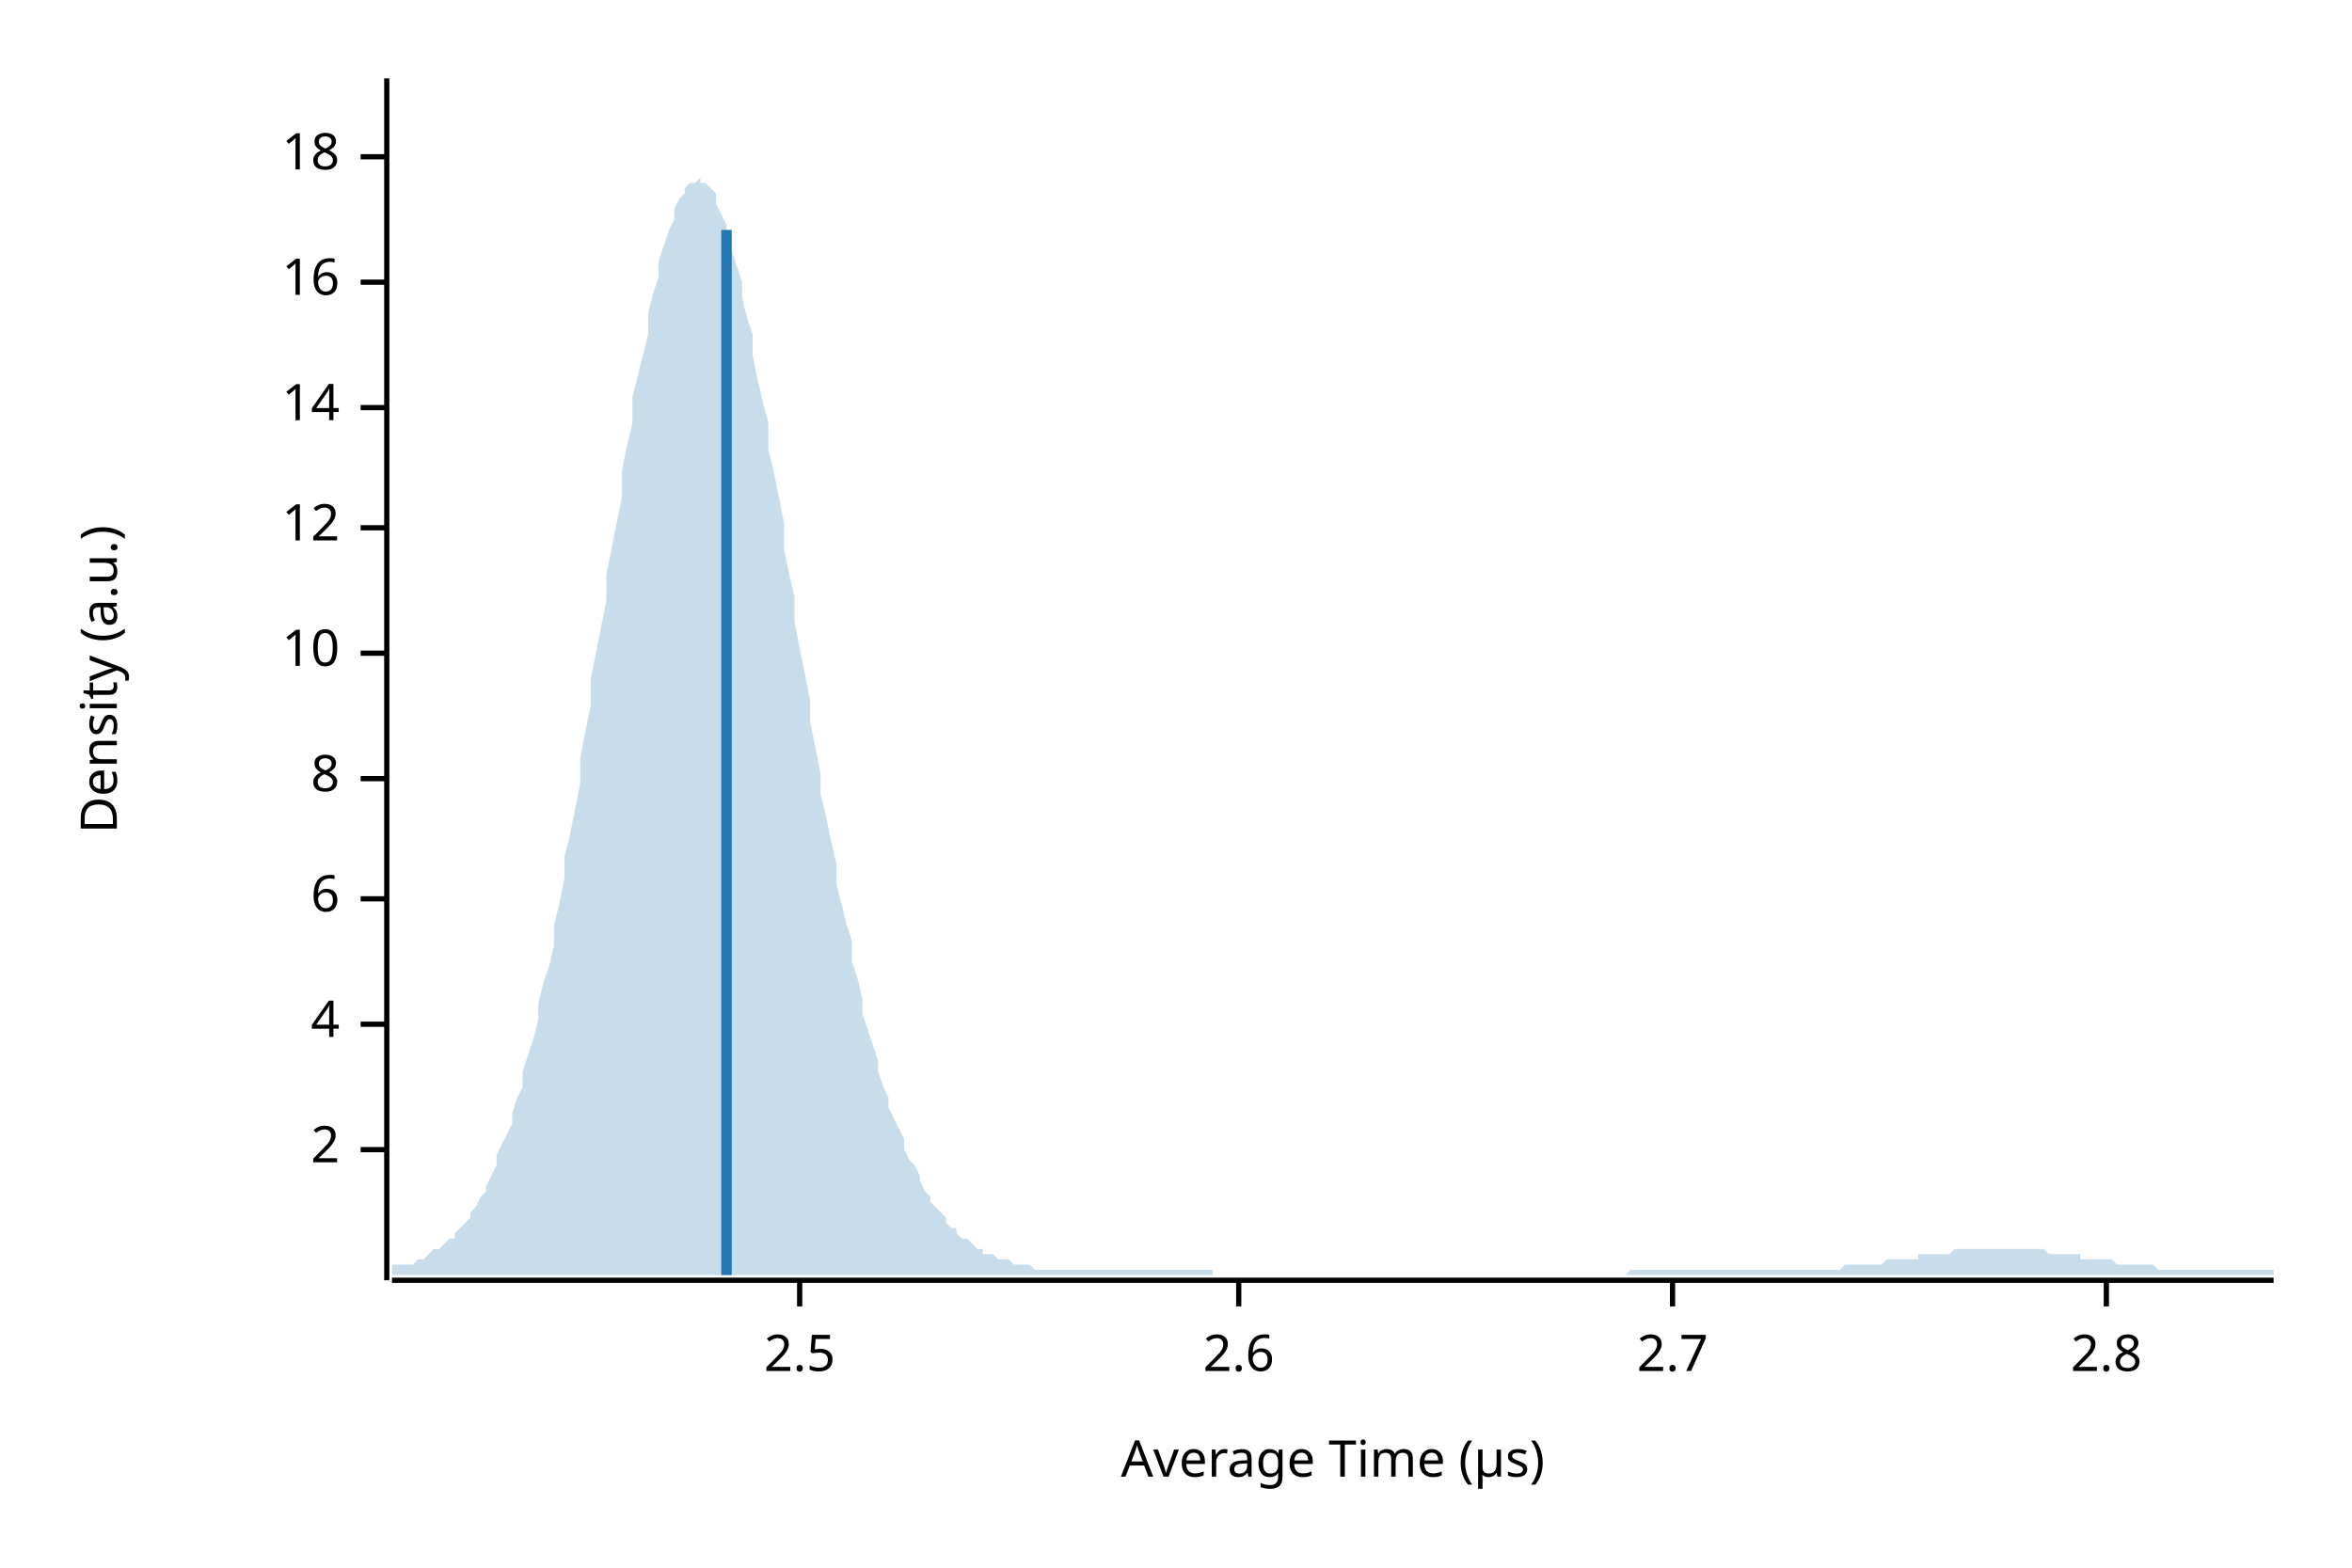
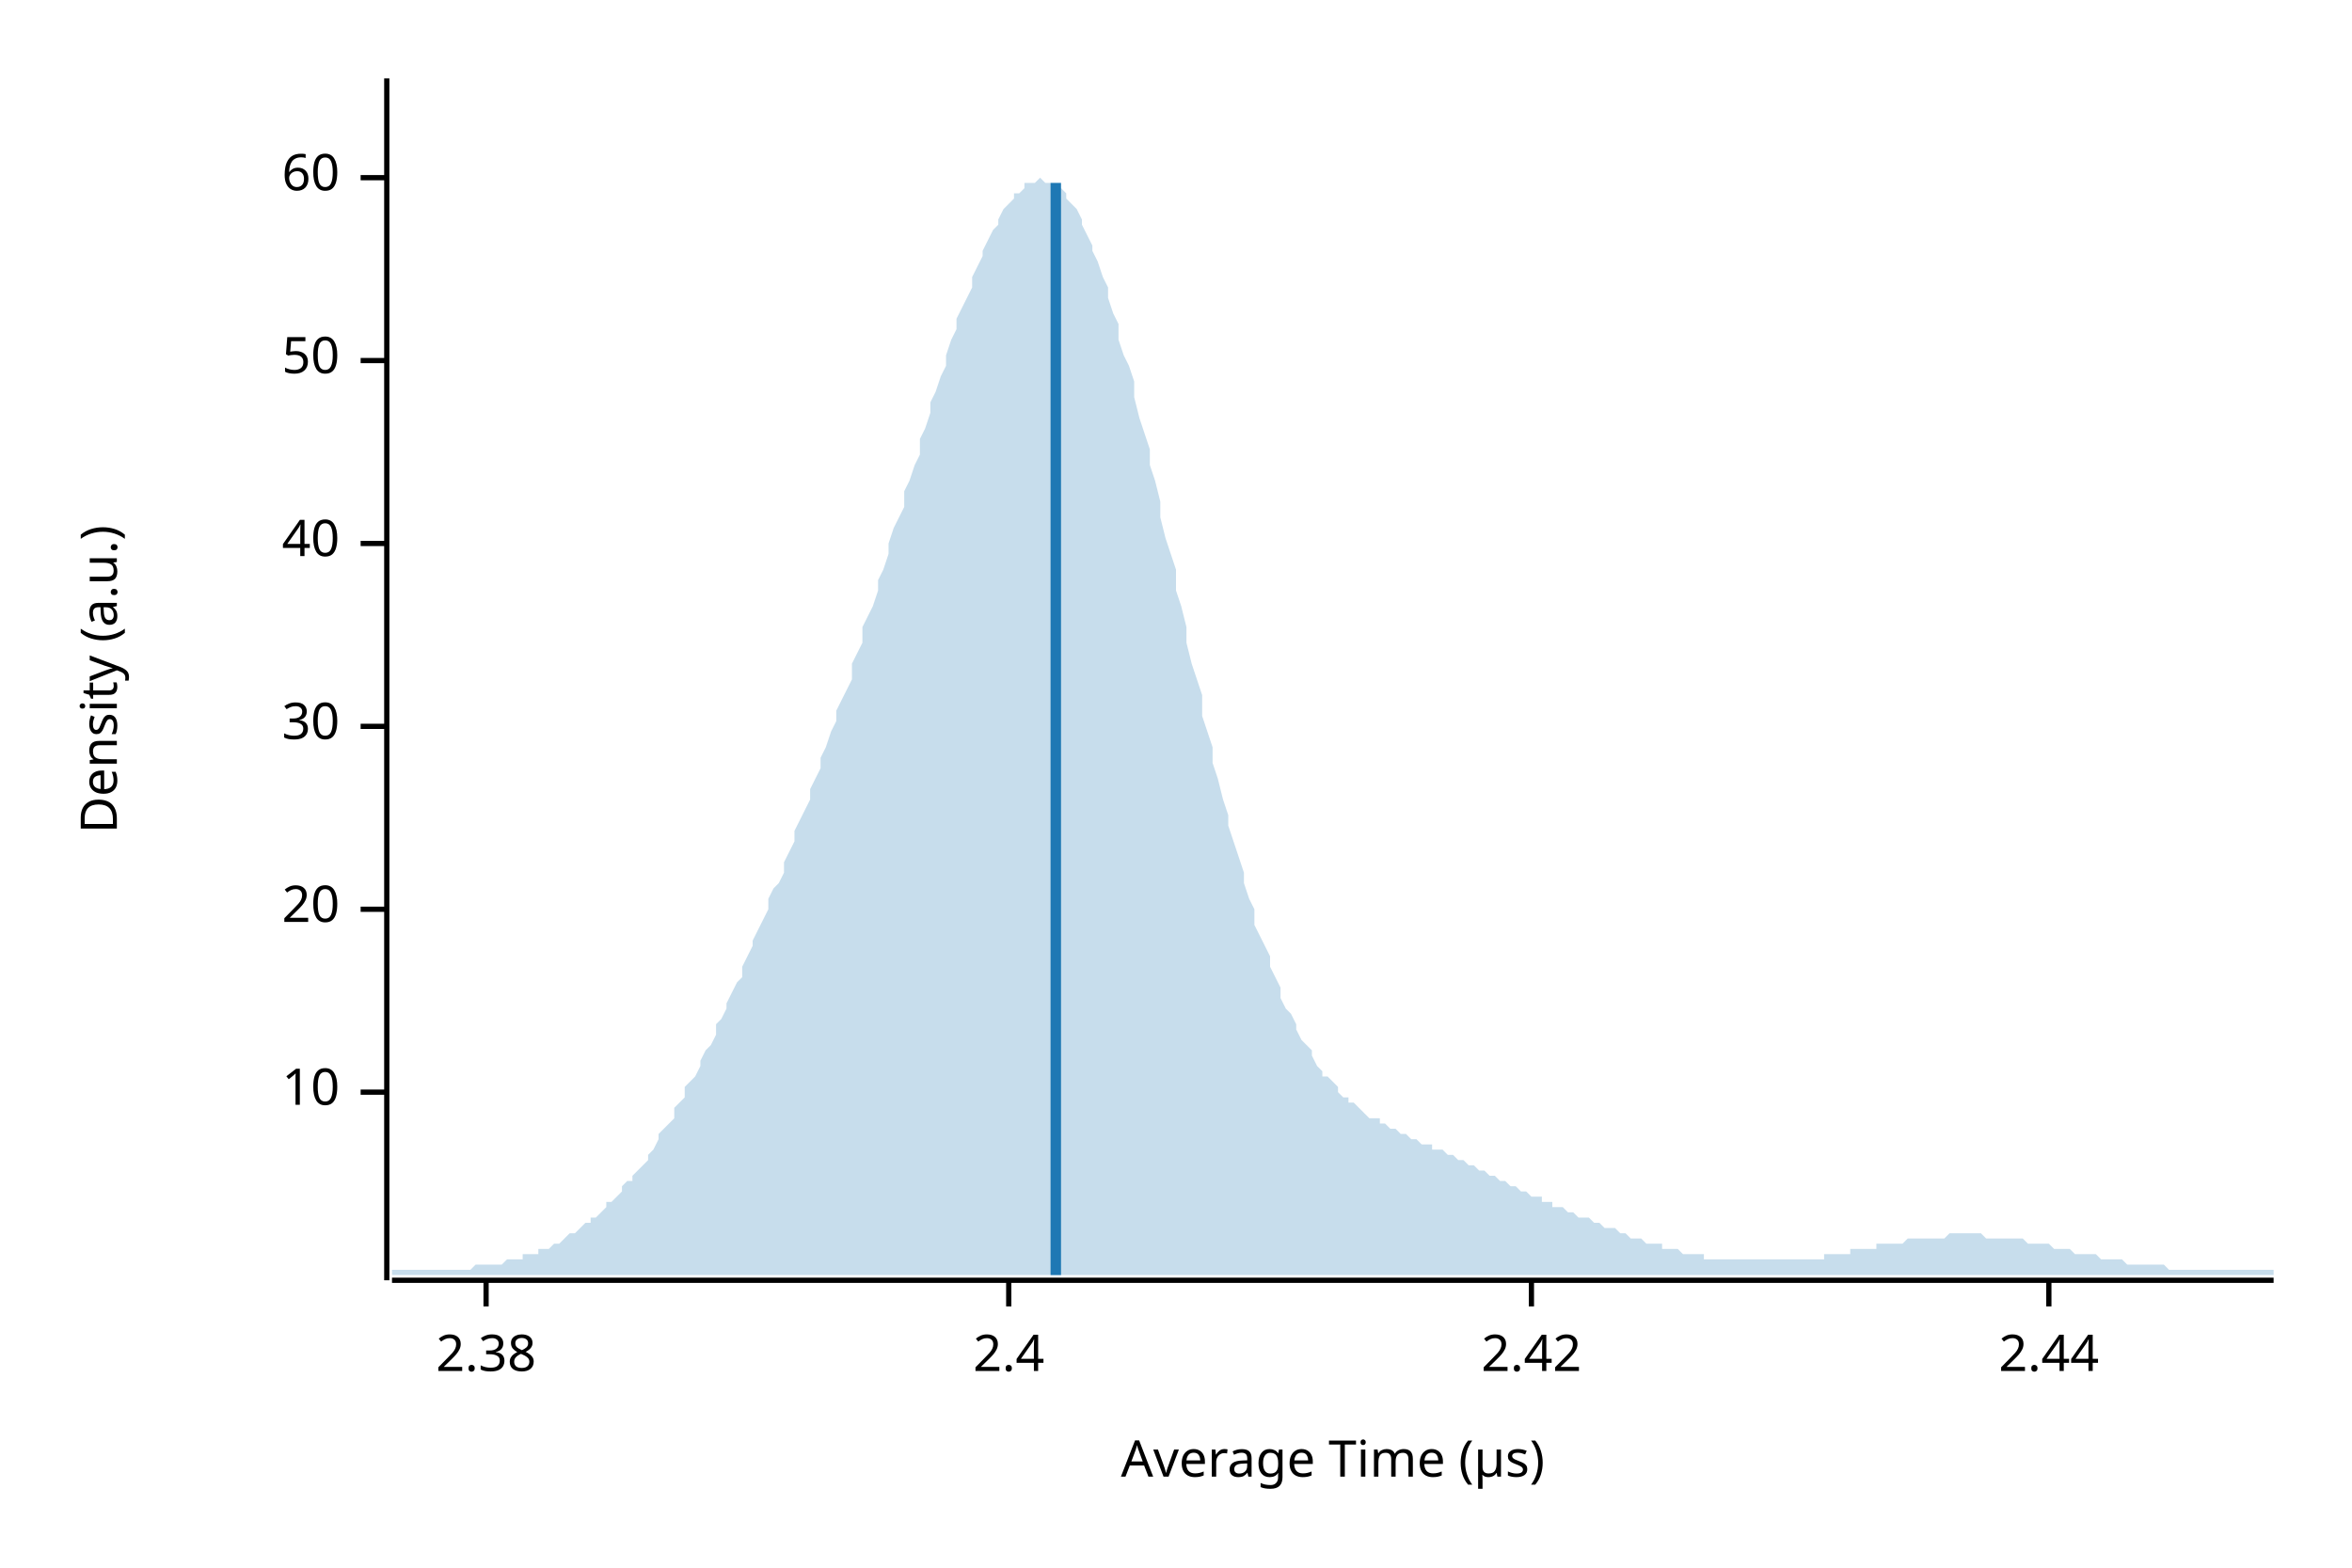
<svg xmlns="http://www.w3.org/2000/svg" width="450" height="300" viewBox="0 0 450 300">
  <text x="15" y="130" dy="0.76em" text-anchor="middle" font-family="sans-serif" font-size="9.677" opacity="1" fill="#000000" transform="rotate(270, 15, 130)">
Density (a.u.)
</text>
  <text x="255" y="285" dy="-0.5ex" text-anchor="middle" font-family="sans-serif" font-size="9.677" opacity="1" fill="#000000">
Average Time (µs)
</text>
  <polyline fill="none" opacity="1" stroke="#000000" stroke-width="1" points="74,15 74,245 " />
-   <text x="65" y="220" dy="0.5ex" text-anchor="end" font-family="sans-serif" font-size="9.677" opacity="1" fill="#000000">
- 2
- </text>
-   <polyline fill="none" opacity="1" stroke="#000000" stroke-width="1" points="69,220 74,220 " />
-   <text x="65" y="196" dy="0.5ex" text-anchor="end" font-family="sans-serif" font-size="9.677" opacity="1" fill="#000000">
- 4
- </text>
-   <polyline fill="none" opacity="1" stroke="#000000" stroke-width="1" points="69,196 74,196 " />
-   <text x="65" y="172" dy="0.5ex" text-anchor="end" font-family="sans-serif" font-size="9.677" opacity="1" fill="#000000">
- 6
- </text>
-   <polyline fill="none" opacity="1" stroke="#000000" stroke-width="1" points="69,172 74,172 " />
-   <text x="65" y="149" dy="0.5ex" text-anchor="end" font-family="sans-serif" font-size="9.677" opacity="1" fill="#000000">
- 8
- </text>
-   <polyline fill="none" opacity="1" stroke="#000000" stroke-width="1" points="69,149 74,149 " />
-   <text x="65" y="125" dy="0.5ex" text-anchor="end" font-family="sans-serif" font-size="9.677" opacity="1" fill="#000000">
+   <text x="65" y="209" dy="0.5ex" text-anchor="end" font-family="sans-serif" font-size="9.677" opacity="1" fill="#000000">
10
</text>
-   <polyline fill="none" opacity="1" stroke="#000000" stroke-width="1" points="69,125 74,125 " />
-   <text x="65" y="101" dy="0.5ex" text-anchor="end" font-family="sans-serif" font-size="9.677" opacity="1" fill="#000000">
- 12
+   <polyline fill="none" opacity="1" stroke="#000000" stroke-width="1" points="69,209 74,209 " />
+   <text x="65" y="174" dy="0.5ex" text-anchor="end" font-family="sans-serif" font-size="9.677" opacity="1" fill="#000000">
+ 20
</text>
-   <polyline fill="none" opacity="1" stroke="#000000" stroke-width="1" points="69,101 74,101 " />
-   <text x="65" y="78" dy="0.5ex" text-anchor="end" font-family="sans-serif" font-size="9.677" opacity="1" fill="#000000">
- 14
+   <polyline fill="none" opacity="1" stroke="#000000" stroke-width="1" points="69,174 74,174 " />
+   <text x="65" y="139" dy="0.5ex" text-anchor="end" font-family="sans-serif" font-size="9.677" opacity="1" fill="#000000">
+ 30
</text>
-   <polyline fill="none" opacity="1" stroke="#000000" stroke-width="1" points="69,78 74,78 " />
-   <text x="65" y="54" dy="0.5ex" text-anchor="end" font-family="sans-serif" font-size="9.677" opacity="1" fill="#000000">
- 16
+   <polyline fill="none" opacity="1" stroke="#000000" stroke-width="1" points="69,139 74,139 " />
+   <text x="65" y="104" dy="0.5ex" text-anchor="end" font-family="sans-serif" font-size="9.677" opacity="1" fill="#000000">
+ 40
</text>
-   <polyline fill="none" opacity="1" stroke="#000000" stroke-width="1" points="69,54 74,54 " />
-   <text x="65" y="30" dy="0.5ex" text-anchor="end" font-family="sans-serif" font-size="9.677" opacity="1" fill="#000000">
- 18
+   <polyline fill="none" opacity="1" stroke="#000000" stroke-width="1" points="69,104 74,104 " />
+   <text x="65" y="69" dy="0.5ex" text-anchor="end" font-family="sans-serif" font-size="9.677" opacity="1" fill="#000000">
+ 50
</text>
-   <polyline fill="none" opacity="1" stroke="#000000" stroke-width="1" points="69,30 74,30 " />
+   <polyline fill="none" opacity="1" stroke="#000000" stroke-width="1" points="69,69 74,69 " />
+   <text x="65" y="34" dy="0.5ex" text-anchor="end" font-family="sans-serif" font-size="9.677" opacity="1" fill="#000000">
+ 60
+ </text>
+   <polyline fill="none" opacity="1" stroke="#000000" stroke-width="1" points="69,34 74,34 " />
  <polyline fill="none" opacity="1" stroke="#000000" stroke-width="1" points="75,245 435,245 " />
-   <text x="153" y="255" dy="0.76em" text-anchor="middle" font-family="sans-serif" font-size="9.677" opacity="1" fill="#000000">
- 2.5
+   <text x="93" y="255" dy="0.76em" text-anchor="middle" font-family="sans-serif" font-size="9.677" opacity="1" fill="#000000">
+ 2.38
</text>
-   <polyline fill="none" opacity="1" stroke="#000000" stroke-width="1" points="153,245 153,250 " />
-   <text x="237" y="255" dy="0.76em" text-anchor="middle" font-family="sans-serif" font-size="9.677" opacity="1" fill="#000000">
- 2.6
+   <polyline fill="none" opacity="1" stroke="#000000" stroke-width="1" points="93,245 93,250 " />
+   <text x="193" y="255" dy="0.76em" text-anchor="middle" font-family="sans-serif" font-size="9.677" opacity="1" fill="#000000">
+ 2.4
</text>
-   <polyline fill="none" opacity="1" stroke="#000000" stroke-width="1" points="237,245 237,250 " />
-   <text x="320" y="255" dy="0.76em" text-anchor="middle" font-family="sans-serif" font-size="9.677" opacity="1" fill="#000000">
- 2.7
+   <polyline fill="none" opacity="1" stroke="#000000" stroke-width="1" points="193,245 193,250 " />
+   <text x="293" y="255" dy="0.76em" text-anchor="middle" font-family="sans-serif" font-size="9.677" opacity="1" fill="#000000">
+ 2.42
</text>
-   <polyline fill="none" opacity="1" stroke="#000000" stroke-width="1" points="320,245 320,250 " />
-   <text x="403" y="255" dy="0.76em" text-anchor="middle" font-family="sans-serif" font-size="9.677" opacity="1" fill="#000000">
- 2.8
+   <polyline fill="none" opacity="1" stroke="#000000" stroke-width="1" points="293,245 293,250 " />
+   <text x="392" y="255" dy="0.76em" text-anchor="middle" font-family="sans-serif" font-size="9.677" opacity="1" fill="#000000">
+ 2.44
</text>
-   <polyline fill="none" opacity="1" stroke="#000000" stroke-width="1" points="403,245 403,250 " />
-   <polygon opacity="0.25" fill="#1F78B4" points="75,243 75,242 76,242 77,242 77,242 78,242 79,242 80,241 80,241 81,241 82,240 82,240 83,239 84,239 85,238 85,238 86,237 87,237 87,236 88,235 89,234 90,233 90,232 91,231 92,229 93,228 93,227 94,225 95,223 95,221 96,219 97,217 98,215 98,213 99,210 100,208 100,205 101,202 102,199 103,195 103,192 104,188 105,185 106,181 106,177 107,173 108,168 108,164 109,160 110,155 111,150 111,145 112,140 113,135 113,130 114,125 115,120 116,115 116,110 117,105 118,100 119,95 119,90 120,85 121,81 121,76 122,72 123,68 124,64 124,60 125,56 126,53 126,50 127,47 128,44 129,42 129,40 130,38 131,37 131,36 132,35 133,35 134,34 134,35 135,35 136,36 137,37 137,39 138,41 139,43 139,45 140,48 141,51 142,54 142,57 143,61 144,64 144,68 145,73 146,77 147,81 147,86 148,90 149,95 150,100 150,105 151,110 152,114 152,119 153,124 154,129 155,134 155,138 156,143 157,148 157,152 158,156 159,161 160,165 160,169 161,173 162,177 163,180 163,184 164,187 165,191 165,194 166,197 167,200 168,203 168,205 169,208 170,210 170,212 171,214 172,216 173,218 173,220 174,222 175,223 176,225 176,226 177,228 178,229 178,230 179,231 180,232 181,233 181,234 182,235 183,235 183,236 184,237 185,237 186,238 186,238 187,239 188,239 188,240 189,240 190,240 191,241 191,241 192,241 193,241 194,242 194,242 195,242 196,242 196,242 197,242 198,243 199,243 199,243 200,243 201,243 201,243 202,243 203,243 204,243 204,243 205,243 206,243 207,243 207,243 208,243 209,243 209,243 210,243 211,243 212,243 212,243 213,243 214,243 214,243 215,243 216,243 217,243 217,243 218,243 219,243 220,243 220,243 221,243 222,243 222,243 223,243 224,243 225,243 225,243 226,243 227,243 227,243 228,243 229,243 230,243 230,243 231,243 232,243 232,244 233,244 234,244 235,244 235,244 236,244 237,244 238,244 238,244 239,244 240,244 240,244 241,244 242,244 243,244 243,244 244,244 245,244 245,244 246,244 247,244 248,244 248,244 249,244 250,244 251,244 251,244 252,244 253,244 253,244 254,244 255,244 256,244 256,244 257,244 258,244 258,244 259,244 260,244 261,244 261,244 262,244 263,244 264,244 264,244 265,244 266,244 266,244 267,244 268,244 269,244 269,244 270,244 271,244 271,244 272,244 273,244 274,244 274,244 275,244 276,244 277,244 277,244 278,244 279,244 279,244 280,244 281,244 282,244 282,244 283,244 284,244 284,244 285,244 286,244 287,244 287,244 288,244 289,244 289,244 290,244 291,244 292,244 292,244 293,244 294,244 295,244 295,244 296,244 297,244 297,244 298,244 299,244 300,244 300,244 301,244 302,244 302,244 303,244 304,244 305,244 305,244 306,244 307,244 308,244 308,244 309,244 310,244 310,244 311,244 312,243 313,243 313,243 314,243 315,243 315,243 316,243 317,243 318,243 318,243 319,243 320,243 321,243 321,243 322,243 323,243 323,243 324,243 325,243 326,243 326,243 327,243 328,243 328,243 329,243 330,243 331,243 331,243 332,243 333,243 333,243 334,243 335,243 336,243 336,243 337,243 338,243 339,243 339,243 340,243 341,243 341,243 342,243 343,243 344,243 344,243 345,243 346,243 346,243 347,243 348,243 349,243 349,243 350,243 351,243 352,243 352,243 353,242 354,242 354,242 355,242 356,242 357,242 357,242 358,242 359,242 359,242 360,242 361,241 362,241 362,241 363,241 364,241 365,241 365,241 366,241 367,241 367,240 368,240 369,240 370,240 370,240 371,240 372,240 372,240 373,240 374,239 375,239 375,239 376,239 377,239 378,239 378,239 379,239 380,239 380,239 381,239 382,239 383,239 383,239 384,239 385,239 385,239 386,239 387,239 388,239 388,239 389,239 390,239 390,239 391,239 392,240 393,240 393,240 394,240 395,240 396,240 396,240 397,240 398,240 398,241 399,241 400,241 401,241 401,241 402,241 403,241 403,241 404,241 405,242 406,242 406,242 407,242 408,242 409,242 409,242 410,242 411,242 411,242 412,242 413,243 414,243 414,243 415,243 416,243 416,243 417,243 418,243 419,243 419,243 420,243 421,243 422,243 422,243 423,243 424,243 424,243 425,243 426,243 427,243 427,243 428,243 429,243 429,243 430,243 431,243 432,243 432,243 433,243 434,243 435,243 435,244 75,244 " />
-   <polyline fill="none" opacity="1" stroke="#1F78B4" stroke-width="2" points="139,244 139,44 " />
+   <polyline fill="none" opacity="1" stroke="#000000" stroke-width="1" points="392,245 392,250 " />
+   <polygon opacity="0.25" fill="#1F78B4" points="75,243 75,243 76,243 77,243 77,243 78,243 79,243 80,243 80,243 81,243 82,243 82,243 83,243 84,243 85,243 85,243 86,243 87,243 87,243 88,243 89,243 90,243 90,243 91,242 92,242 93,242 93,242 94,242 95,242 95,242 96,242 97,241 98,241 98,241 99,241 100,241 100,240 101,240 102,240 103,240 103,239 104,239 105,239 106,238 106,238 107,238 108,237 108,237 109,236 110,236 111,235 111,235 112,234 113,234 113,233 114,233 115,232 116,231 116,230 117,230 118,229 119,228 119,227 120,226 121,226 121,225 122,224 123,223 124,222 124,221 125,220 126,218 126,217 127,216 128,215 129,214 129,212 130,211 131,210 131,208 132,207 133,206 134,204 134,203 135,201 136,200 137,198 137,196 138,195 139,193 139,192 140,190 141,188 142,187 142,185 143,183 144,181 144,180 145,178 146,176 147,174 147,172 148,170 149,169 150,167 150,165 151,163 152,161 152,159 153,157 154,155 155,153 155,151 156,149 157,147 157,145 158,143 159,140 160,138 160,136 161,134 162,132 163,130 163,127 164,125 165,123 165,120 166,118 167,116 168,113 168,111 169,109 170,106 170,104 171,101 172,99 173,97 173,94 174,92 175,89 176,87 176,84 177,82 178,79 178,77 179,75 180,72 181,70 181,68 182,65 183,63 183,61 184,59 185,57 186,55 186,53 187,51 188,49 188,48 189,46 190,44 191,43 191,42 192,40 193,39 194,38 194,37 195,37 196,36 196,35 197,35 198,35 199,34 199,34 200,35 201,35 201,35 202,36 203,36 204,37 204,38 205,39 206,40 207,42 207,43 208,45 209,47 209,48 210,50 211,53 212,55 212,57 213,60 214,62 214,65 215,68 216,70 217,73 217,76 218,80 219,83 220,86 220,89 221,92 222,96 222,99 223,103 224,106 225,109 225,113 226,116 227,120 227,123 228,127 229,130 230,133 230,137 231,140 232,143 232,146 233,149 234,153 235,156 235,158 236,161 237,164 238,167 238,169 239,172 240,174 240,177 241,179 242,181 243,183 243,185 244,187 245,189 245,191 246,193 247,194 248,196 248,197 249,199 250,200 251,201 251,202 252,204 253,205 253,206 254,206 255,207 256,208 256,209 257,210 258,210 258,211 259,211 260,212 261,213 261,213 262,214 263,214 264,214 264,215 265,215 266,216 266,216 267,216 268,217 269,217 269,217 270,218 271,218 271,218 272,219 273,219 274,219 274,220 275,220 276,220 277,221 277,221 278,221 279,222 279,222 280,222 281,223 282,223 282,223 283,224 284,224 284,224 285,225 286,225 287,226 287,226 288,226 289,227 289,227 290,227 291,228 292,228 292,228 293,229 294,229 295,229 295,230 296,230 297,230 297,231 298,231 299,231 300,232 300,232 301,232 302,233 302,233 303,233 304,233 305,234 305,234 306,234 307,235 308,235 308,235 309,235 310,236 310,236 311,236 312,237 313,237 313,237 314,237 315,238 315,238 316,238 317,238 318,238 318,239 319,239 320,239 321,239 321,239 322,240 323,240 323,240 324,240 325,240 326,240 326,241 327,241 328,241 328,241 329,241 330,241 331,241 331,241 332,241 333,241 333,241 334,241 335,241 336,241 336,241 337,241 338,241 339,241 339,241 340,241 341,241 341,241 342,241 343,241 344,241 344,241 345,241 346,241 346,241 347,241 348,241 349,241 349,240 350,240 351,240 352,240 352,240 353,240 354,240 354,239 355,239 356,239 357,239 357,239 358,239 359,239 359,238 360,238 361,238 362,238 362,238 363,238 364,238 365,237 365,237 366,237 367,237 367,237 368,237 369,237 370,237 370,237 371,237 372,237 372,237 373,236 374,236 375,236 375,236 376,236 377,236 378,236 378,236 379,236 380,237 380,237 381,237 382,237 383,237 383,237 384,237 385,237 385,237 386,237 387,237 388,238 388,238 389,238 390,238 390,238 391,238 392,238 393,239 393,239 394,239 395,239 396,239 396,239 397,240 398,240 398,240 399,240 400,240 401,240 401,240 402,241 403,241 403,241 404,241 405,241 406,241 406,241 407,242 408,242 409,242 409,242 410,242 411,242 411,242 412,242 413,242 414,242 414,242 415,243 416,243 416,243 417,243 418,243 419,243 419,243 420,243 421,243 422,243 422,243 423,243 424,243 424,243 425,243 426,243 427,243 427,243 428,243 429,243 429,243 430,243 431,243 432,243 432,243 433,243 434,243 435,243 435,244 75,244 " />
+   <polyline fill="none" opacity="1" stroke="#1F78B4" stroke-width="2" points="202,244 202,35 " />
</svg>
